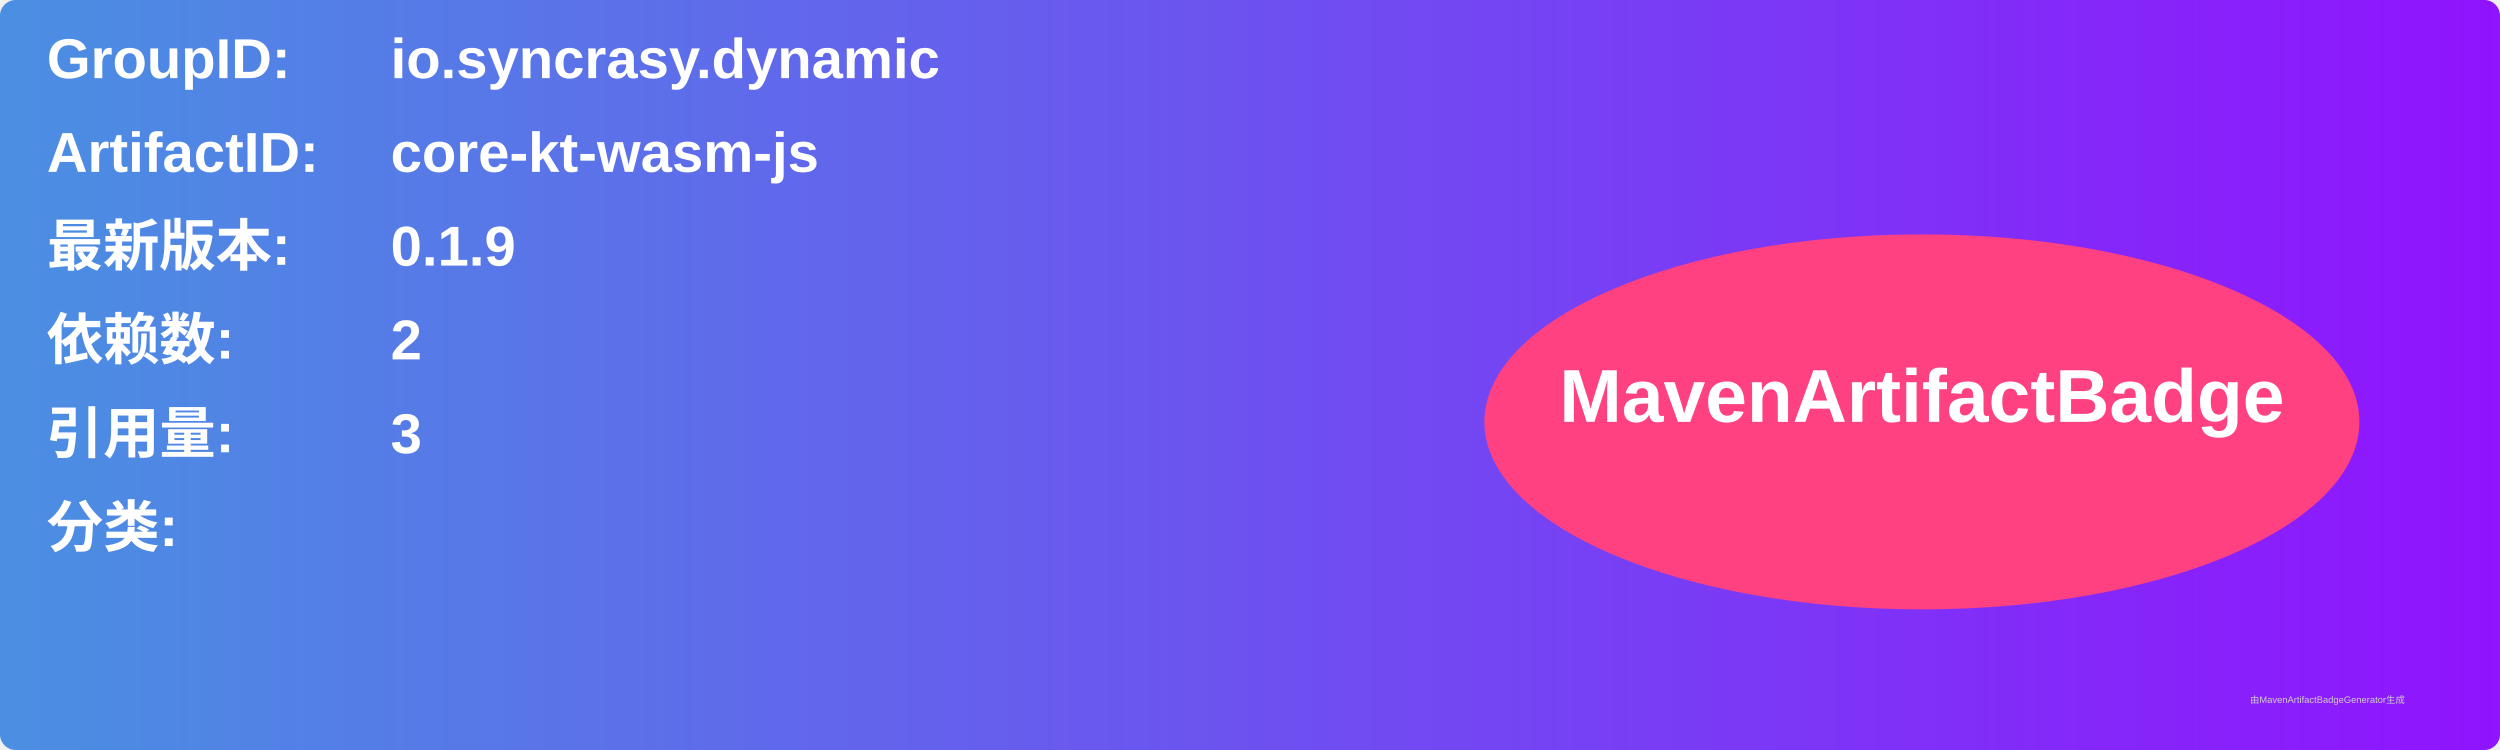
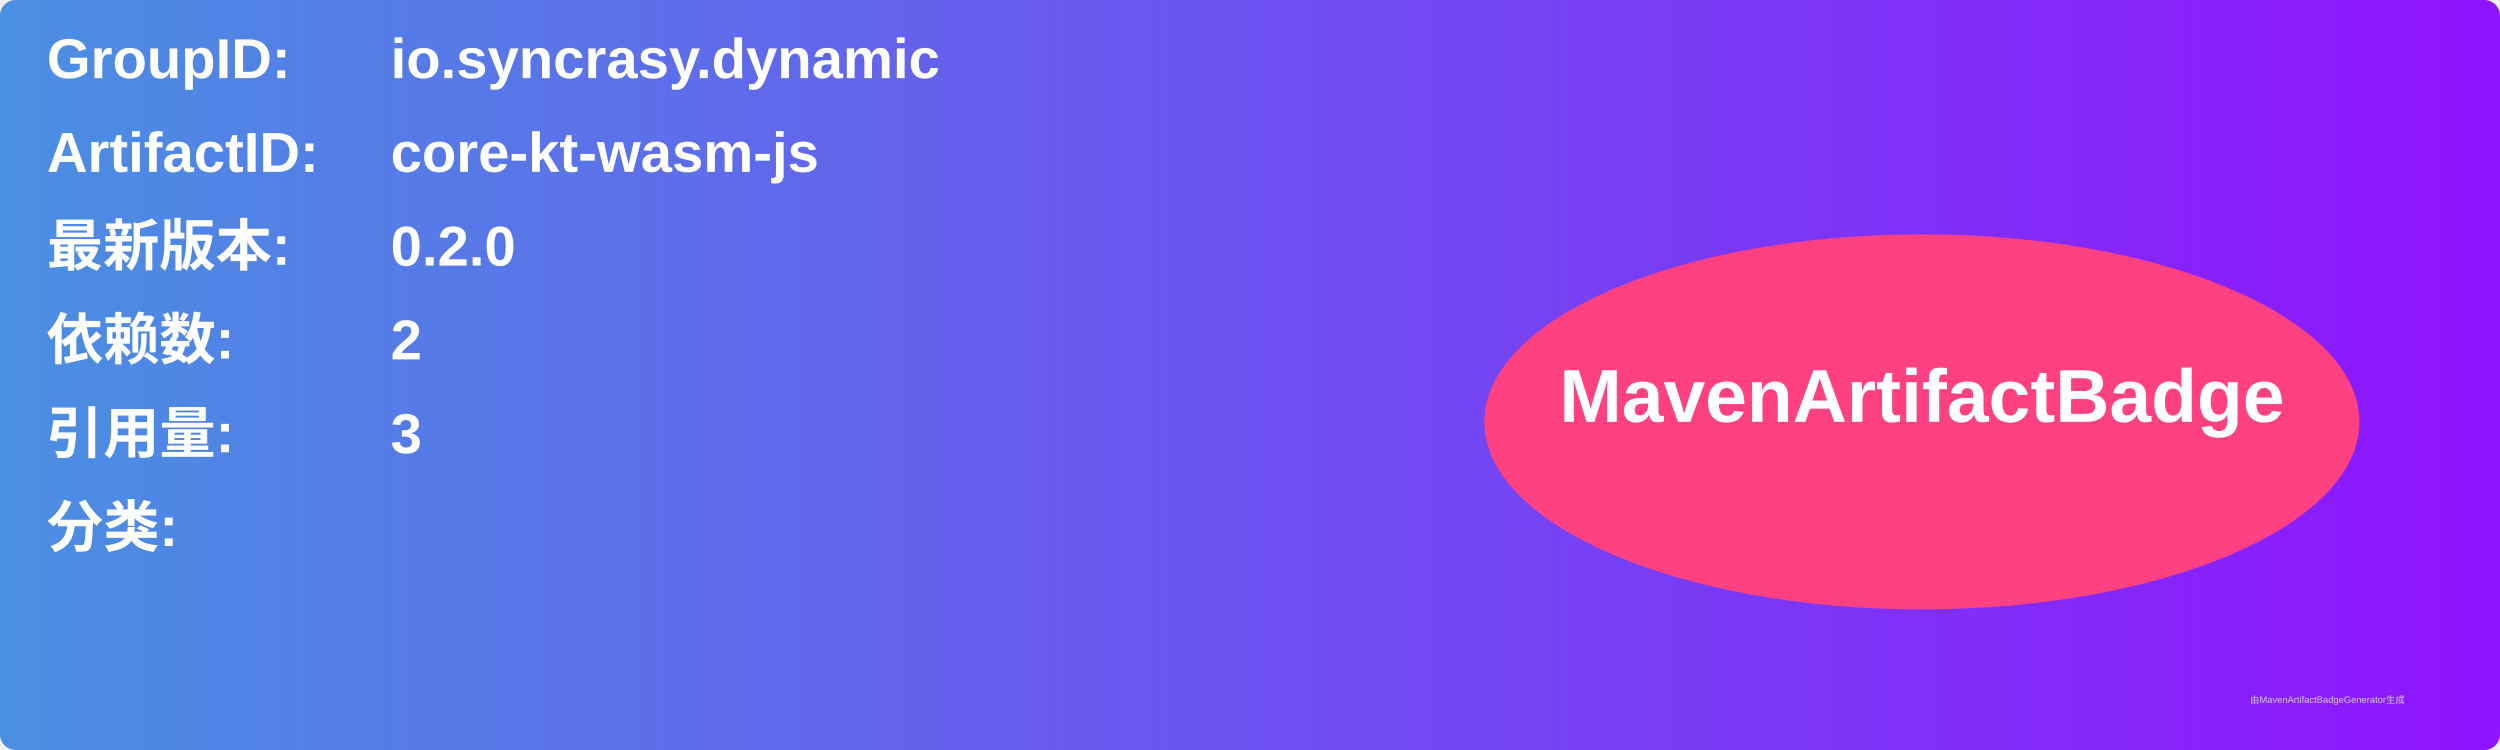
<svg xmlns="http://www.w3.org/2000/svg" width="800" height="240" viewBox="0 0 800 240">
  <linearGradient id="grad" x1="0%" y1="0%" x2="100%" y2="0%">
    <stop offset="0%" stop-color="#4a90e2" />
    <stop offset="100%" stop-color="#9013fe" />
  </linearGradient>
  <rect width="100%" height="100%" rx="5" ry="5" fill="url(#grad)" />
  <g transform="translate(15, 15)">
    <text x="0" y="10" font-family="Arial" font-size="18" fill="white" font-weight="bold" width="260">GroupID:</text>
    <text x="110" y="10" font-family="Arial" font-size="18" fill="white" font-weight="bold" width="460">io.syncrasy.dynamic</text>
    <text x="0" y="40" font-family="Arial" font-size="18" fill="white" font-weight="bold" width="260">ArtifactID:</text>
    <text x="110" y="40" font-family="Arial" font-size="18" fill="white" font-weight="bold" width="460">core-kt-wasm-js</text>
    <text x="0" y="70" font-family="Arial" font-size="18" fill="white" font-weight="bold">最新版本:</text>
    <text x="110" y="70" font-family="Arial" font-size="18" fill="white" font-weight="bold">
-       <tspan font-weight="bold">0.1.9</tspan>
+       <tspan font-weight="bold">0.2.0</tspan>
    </text>
    <text x="0" y="100" font-family="Arial" font-size="18" fill="white" font-weight="bold">依赖数: </text>
    <text x="110" y="100" font-family="Arial" font-size="18" fill="white">
      <tspan font-weight="bold">2</tspan>
    </text>
    <text x="0" y="130" font-family="Arial" font-size="18" fill="white" font-weight="bold">引用量: </text>
    <text x="110" y="130" font-family="Arial" font-size="18" fill="white">
      <tspan font-weight="bold">3</tspan>
    </text>
    <text x="0" y="160" font-family="Arial" font-size="18" fill="white" font-weight="bold">分类:</text>
    <text x="10" y="190" font-family="Arial" font-size="10" fill="white">
      <tspan font-weight="bold" />
    </text>
    <ellipse cx="600" cy="120" rx="140" ry="60" fill="#ff4081" />
    <text x="600" y="120" text-anchor="middle" font-family="Arial" font-size="24" fill="white" font-weight="bold">MavenArtifactBadge</text>
  </g>
  <text x="720" y="225" font-family="Arial" font-size="3" fill="#d0d0d0">由MavenArtifactBadgeGenerator生成</text>
</svg>
